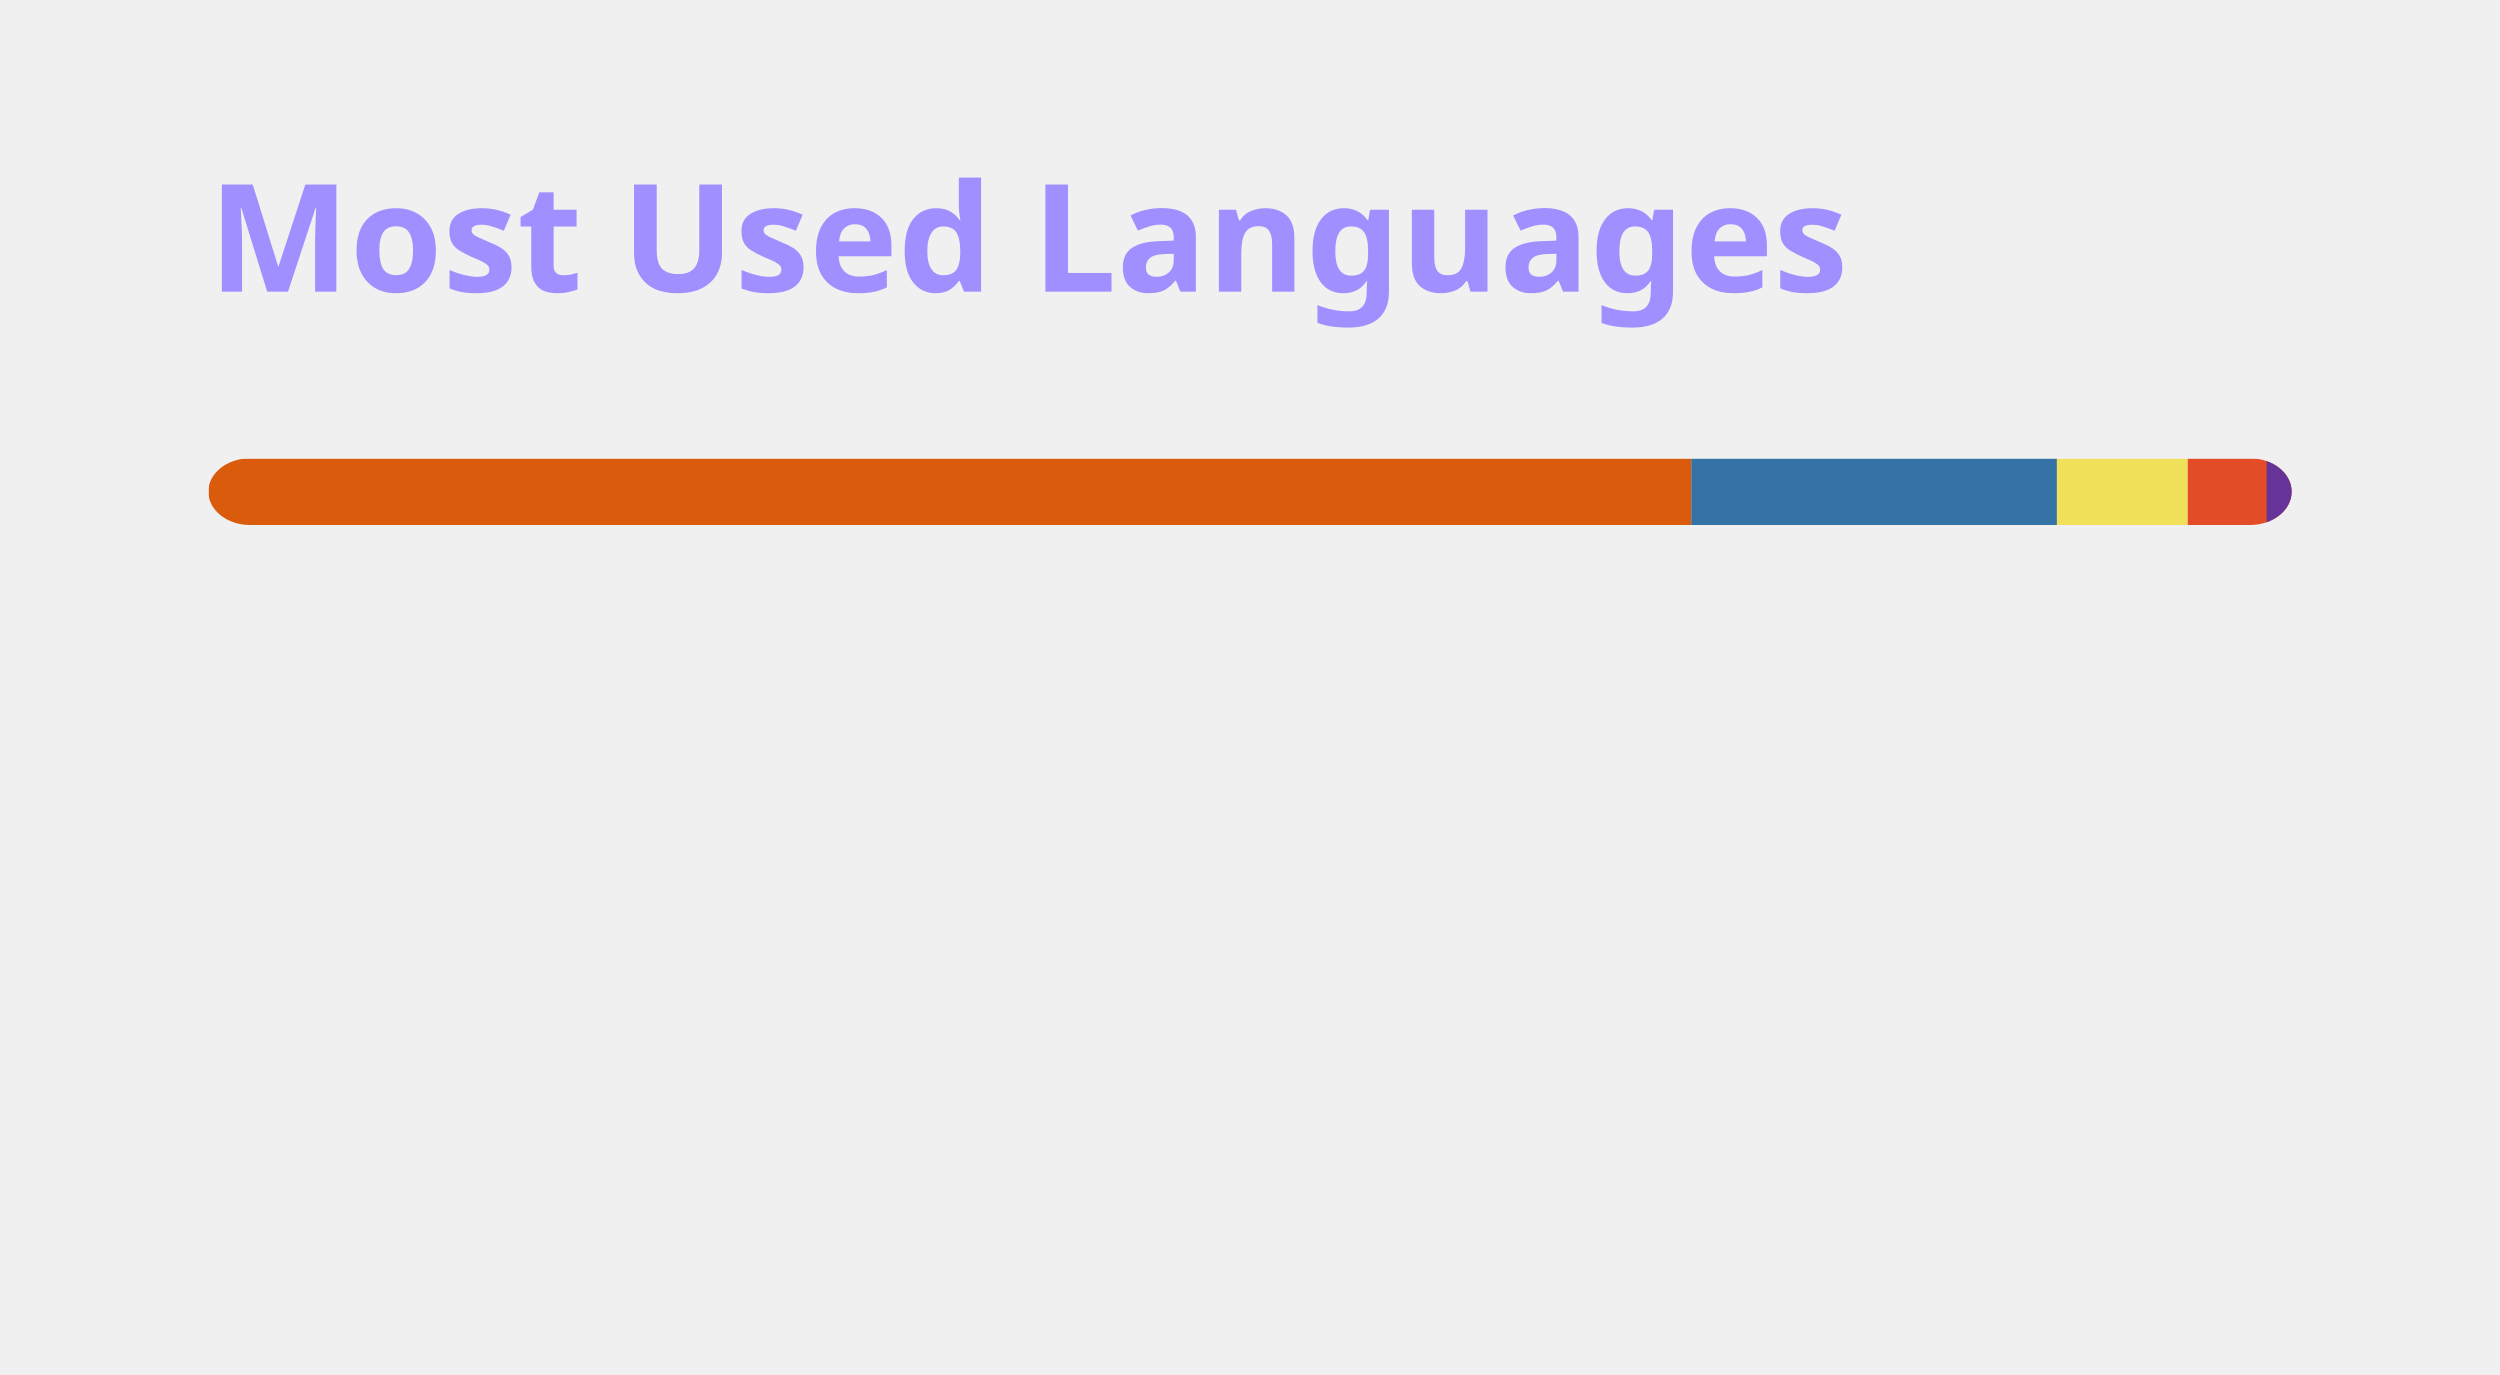
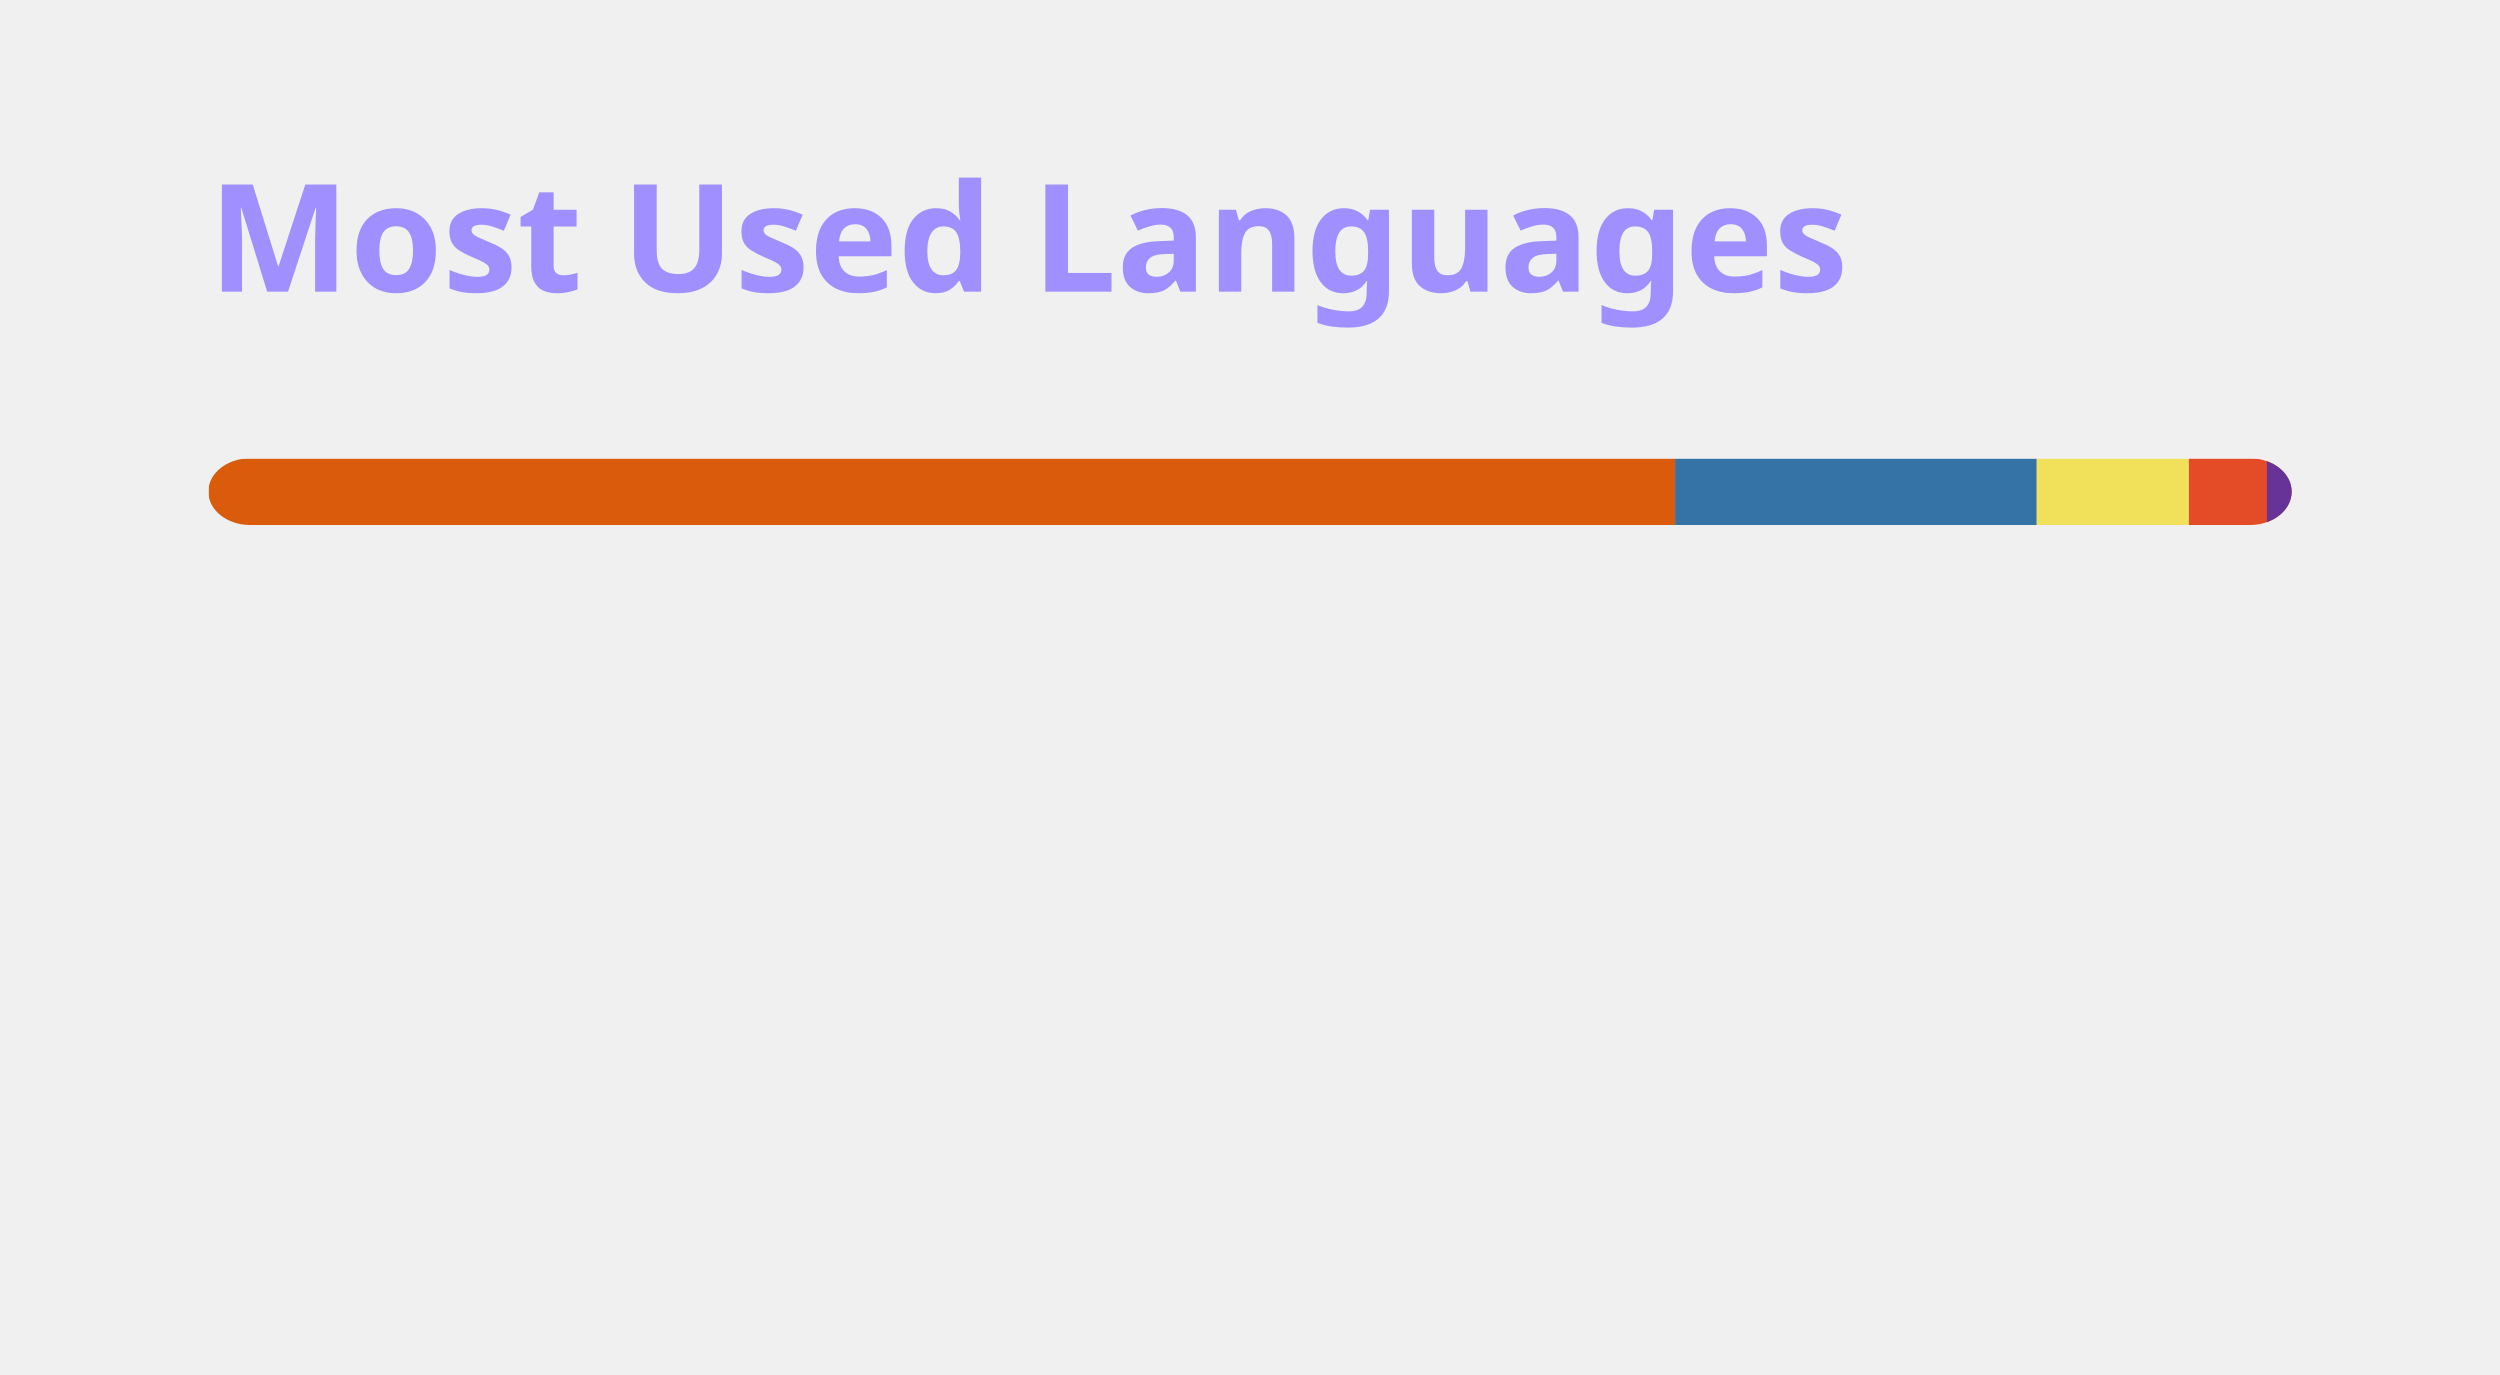
<svg xmlns="http://www.w3.org/2000/svg" width="300" height="165" viewBox="0 0 300 165" fill="none" role="img" aria-labelledby="descId">
  <style>
          .header {
            font: 600 18px 'Segoe UI', Ubuntu, Sans-Serif;
            fill: #9F8FFF;
            animation: fadeInAnimation 0.8s ease-in-out forwards;
          }
          @supports(-moz-appearance: auto) {
            /* Selector detects Firefox */
            .header { font-size: 15.5px; }
          }
          
    @keyframes slideInAnimation {
      from {
        width: 0;
      }
      to {
        width: calc(100%-100px);
      }
    }
    @keyframes growWidthAnimation {
      from {
        width: 0;
      }
      to {
        width: 100%;
      }
    }
    .stat {
      font: 600 14px 'Segoe UI', Ubuntu, "Helvetica Neue", Sans-Serif; fill: #ABA6CE;
    }
    @supports(-moz-appearance: auto) {
      /* Selector detects Firefox */
      .stat { font-size:12px; }
    }
    .bold { font-weight: 700 }
    .lang-name {
      font: 400 11px "Segoe UI", Ubuntu, Sans-Serif;
      fill: #ABA6CE;
    }
    .stagger {
      opacity: 0;
      animation: fadeInAnimation 0.3s ease-in-out forwards;
    }
    #rect-mask rect{
      animation: slideInAnimation 1s ease-in-out forwards;
    }
    .lang-progress{
      animation: growWidthAnimation 0.6s ease-in-out forwards;
    }
    

          
      /* Animations */
      @keyframes scaleInAnimation {
        from {
          transform: translate(-5px, 5px) scale(0);
        }
        to {
          transform: translate(-5px, 5px) scale(1);
        }
      }
      @keyframes fadeInAnimation {
        from {
          opacity: 0;
        }
        to {
          opacity: 1;
        }
      }
    
          
        </style>
  <rect data-testid="card-bg" x="0.5" y="0.5" rx="4.5" height="99%" stroke="#e4e2e2" width="299" fill="#00000000" stroke-opacity="0" />
  <g data-testid="card-title" transform="translate(25, 35)">
    <g transform="translate(0, 0)">
      <text x="0" y="0" class="header" data-testid="header">Most Used Languages</text>
    </g>
  </g>
  <g data-testid="main-card-body" transform="translate(0, 55)">
    <svg data-testid="lang-items" x="25">
      <mask id="rect-mask">
        <rect x="0" y="0" width="250" height="8" fill="white" rx="5" />
      </mask>
-       <rect mask="url(#rect-mask)" data-testid="lang-progress" x="0" y="0" width="177.95" height="8" fill="#DA5B0B" />
-       <rect mask="url(#rect-mask)" data-testid="lang-progress" x="177.95" y="0" width="43.88" height="8" fill="#3572A5" />
-       <rect mask="url(#rect-mask)" data-testid="lang-progress" x="221.83" y="0" width="15.7" height="8" fill="#f1e05a" />
-       <rect mask="url(#rect-mask)" data-testid="lang-progress" x="237.53" y="0" width="19.46" height="8" fill="#e34c26" />
-       <rect mask="url(#rect-mask)" data-testid="lang-progress" x="246.99" y="0" width="13.01" height="8" fill="#663399" />
+       <rect mask="url(#rect-mask)" data-testid="lang-progress" x="0" y="0" width="176.01" height="8" fill="#DA5B0B" />
+       <rect mask="url(#rect-mask)" data-testid="lang-progress" x="176.01" y="0" width="43.4" height="8" fill="#3572A5" />
+       <rect mask="url(#rect-mask)" data-testid="lang-progress" x="219.41" y="0" width="18.26" height="8" fill="#f1e05a" />
+       <rect mask="url(#rect-mask)" data-testid="lang-progress" x="237.67" y="0" width="19.36" height="8" fill="#e34c26" />
+       <rect mask="url(#rect-mask)" data-testid="lang-progress" x="247.03" y="0" width="12.98" height="8" fill="#663399" />
      <g transform="translate(0, 25)">
        <g transform="translate(0, 0)">
          <g transform="translate(0, 0)">
            <g class="stagger" style="animation-delay: 450ms">
              <circle cx="5" cy="6" r="5" fill="#DA5B0B" />
              <text data-testid="lang-name" x="15" y="10" class="lang-name">
-         Jupyter Notebook 71.18%
+         Jupyter Notebook 70.40%
      </text>
            </g>
          </g>
          <g transform="translate(0, 25)">
            <g class="stagger" style="animation-delay: 600ms">
              <circle cx="5" cy="6" r="5" fill="#3572A5" />
              <text data-testid="lang-name" x="15" y="10" class="lang-name">
-         Python 17.55%
+         Python 17.36%
      </text>
            </g>
          </g>
          <g transform="translate(0, 50)">
            <g class="stagger" style="animation-delay: 750ms">
              <circle cx="5" cy="6" r="5" fill="#f1e05a" />
              <text data-testid="lang-name" x="15" y="10" class="lang-name">
-         JavaScript 6.28%
+         JavaScript 7.30%
      </text>
            </g>
          </g>
        </g>
        <g transform="translate(150, 0)">
          <g transform="translate(0, 0)">
            <g class="stagger" style="animation-delay: 450ms">
              <circle cx="5" cy="6" r="5" fill="#e34c26" />
              <text data-testid="lang-name" x="15" y="10" class="lang-name">
-         HTML 3.78%
+         HTML 3.74%
      </text>
            </g>
          </g>
          <g transform="translate(0, 25)">
            <g class="stagger" style="animation-delay: 600ms">
              <circle cx="5" cy="6" r="5" fill="#663399" />
              <text data-testid="lang-name" x="15" y="10" class="lang-name">
-         CSS 1.20%
+         CSS 1.19%
      </text>
            </g>
          </g>
        </g>
      </g>
    </svg>
  </g>
</svg>
